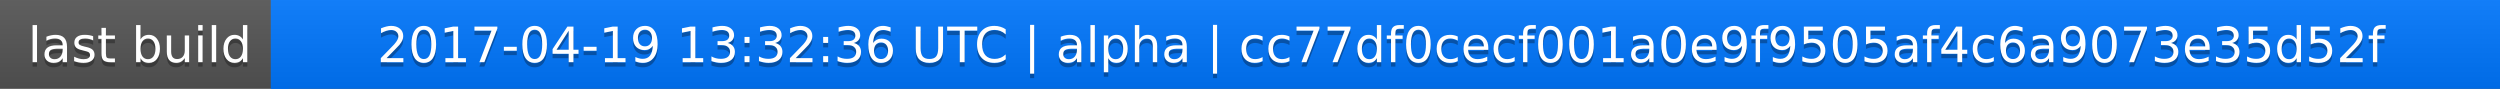
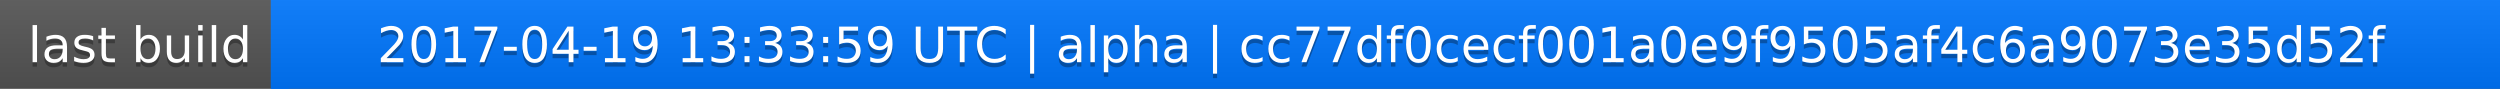
<svg xmlns="http://www.w3.org/2000/svg" width="563" height="20">
  <linearGradient id="a" x2="0" y2="100%">
    <stop offset="0" stop-color="#bbb" stop-opacity=".1" />
    <stop offset="1" stop-opacity=".1" />
  </linearGradient>
  <rect rx="0" width="563" height="20" fill="#555" />
  <rect rx="0" x="61" width="502" height="20" fill="#07f" />
  <path fill="#07f" d="M61 0h4v20h-4z" />
  <rect rx="0" width="563" height="20" fill="url(#a)" />
  <g fill="#fff" text-anchor="middle" font-family="DejaVu Sans,Verdana,Geneva,sans-serif" font-size="11">
    <text x="31.5" y="15" fill="#010101" fill-opacity=".3">last build</text>
    <text x="31.5" y="14">last build</text>
-     <text x="311" y="15" fill="#010101" fill-opacity=".3">2017-04-19 13:32:36 UTC | alpha | cc77df0cecf001a0e9f9505af4c6a9073e35d52f</text>
-     <text x="311" y="14">2017-04-19 13:32:36 UTC | alpha | cc77df0cecf001a0e9f9505af4c6a9073e35d52f</text>
+     <text x="311" y="15" fill="#010101" fill-opacity=".3">2017-04-19 13:33:59 UTC | alpha | cc77df0cecf001a0e9f9505af4c6a9073e35d52f</text>
+     <text x="311" y="14">2017-04-19 13:33:59 UTC | alpha | cc77df0cecf001a0e9f9505af4c6a9073e35d52f</text>
  </g>
</svg>
